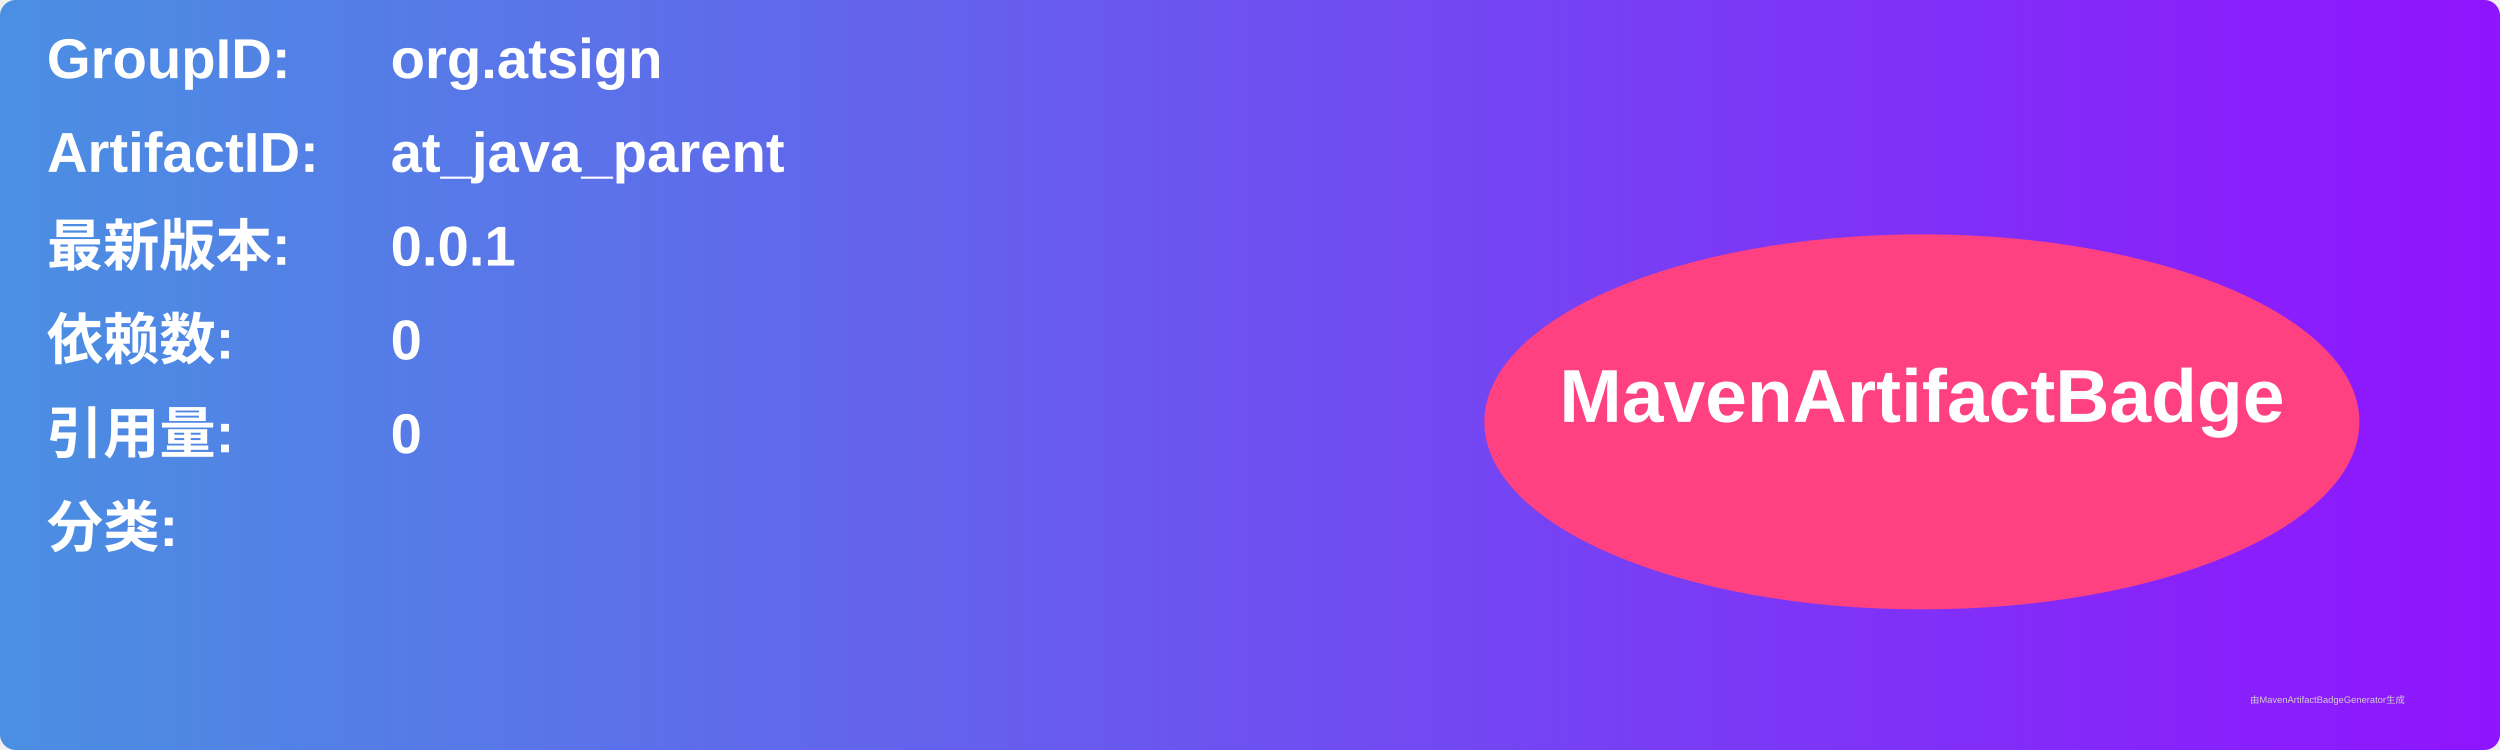
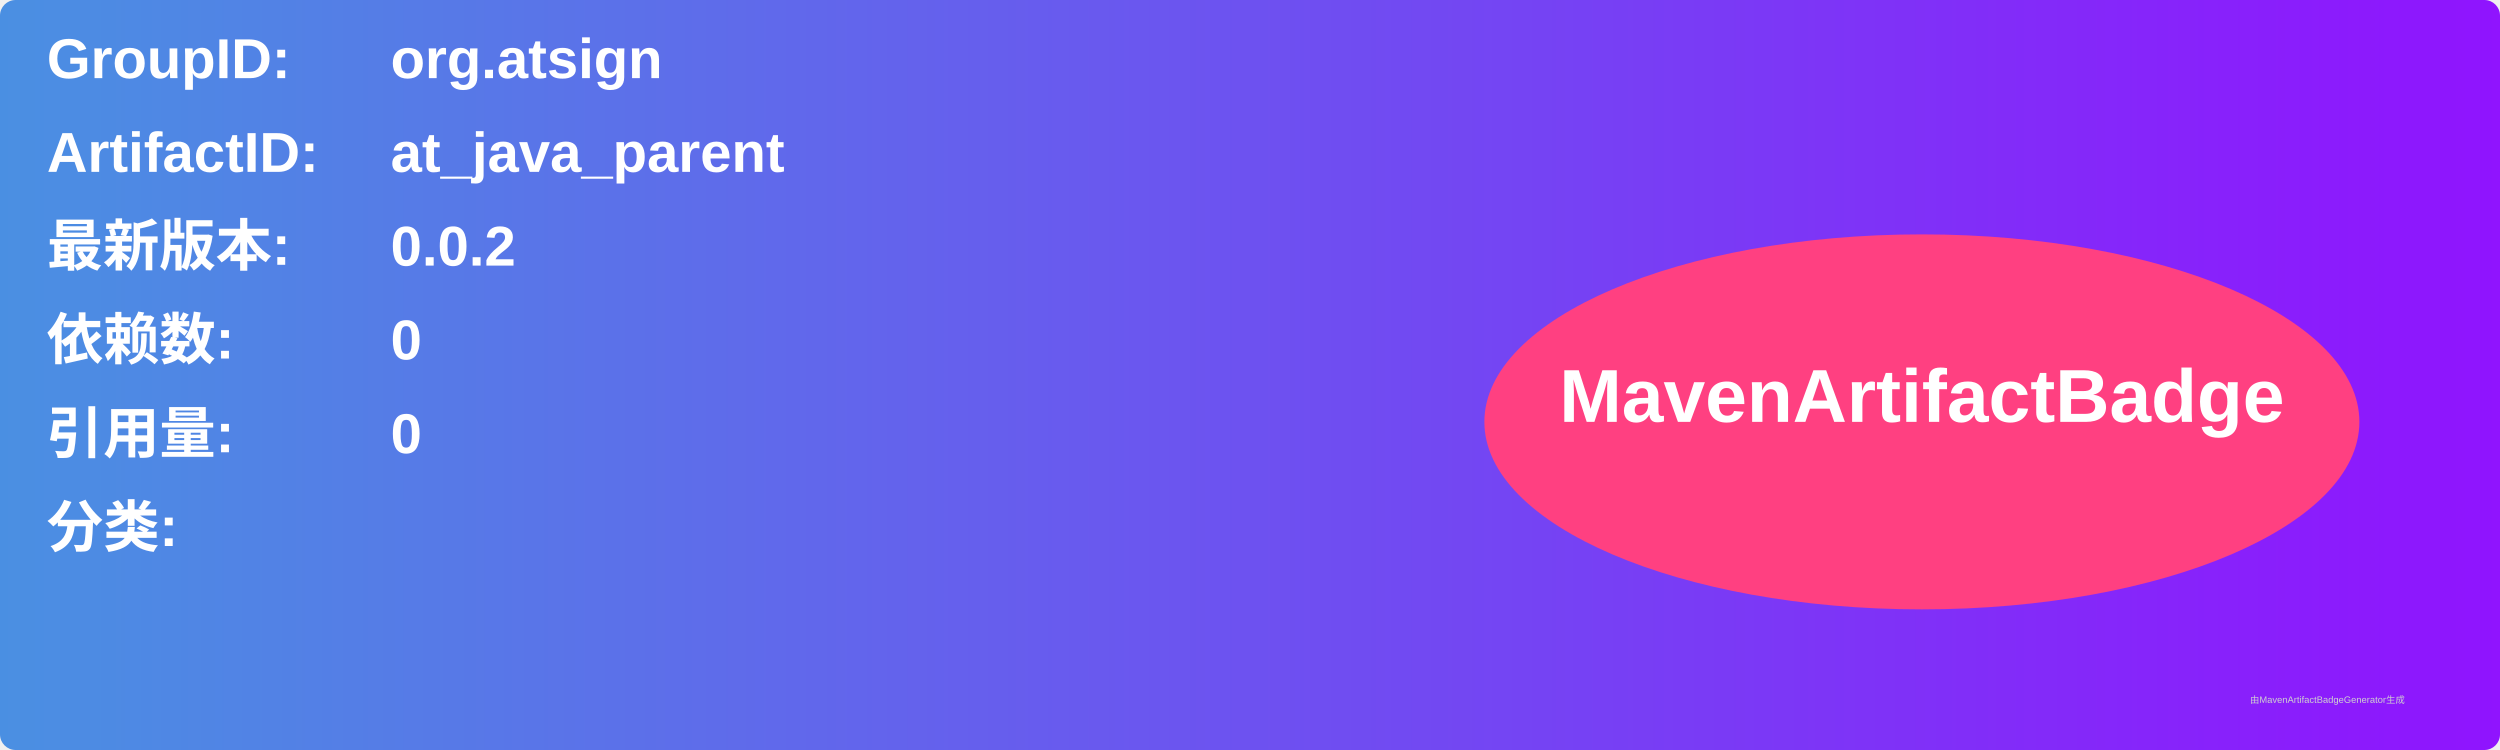
<svg xmlns="http://www.w3.org/2000/svg" width="800" height="240" viewBox="0 0 800 240">
  <linearGradient id="grad" x1="0%" y1="0%" x2="100%" y2="0%">
    <stop offset="0%" stop-color="#4a90e2" />
    <stop offset="100%" stop-color="#9013fe" />
  </linearGradient>
  <rect width="100%" height="100%" rx="5" ry="5" fill="url(#grad)" />
  <g transform="translate(15, 15)">
    <text x="0" y="10" font-family="Arial" font-size="18" fill="white" font-weight="bold" width="260">GroupID:</text>
    <text x="110" y="10" font-family="Arial" font-size="18" fill="white" font-weight="bold" width="460">org.atsign</text>
    <text x="0" y="40" font-family="Arial" font-size="18" fill="white" font-weight="bold" width="260">ArtifactID:</text>
    <text x="110" y="40" font-family="Arial" font-size="18" fill="white" font-weight="bold" width="460">at_java_parent</text>
    <text x="0" y="70" font-family="Arial" font-size="18" fill="white" font-weight="bold">最新版本:</text>
    <text x="110" y="70" font-family="Arial" font-size="18" fill="white" font-weight="bold">
-       <tspan font-weight="bold">0.0.1</tspan>
+       <tspan font-weight="bold">0.0.2</tspan>
    </text>
    <text x="0" y="100" font-family="Arial" font-size="18" fill="white" font-weight="bold">依赖数: </text>
    <text x="110" y="100" font-family="Arial" font-size="18" fill="white">
      <tspan font-weight="bold">0</tspan>
    </text>
    <text x="0" y="130" font-family="Arial" font-size="18" fill="white" font-weight="bold">引用量: </text>
    <text x="110" y="130" font-family="Arial" font-size="18" fill="white">
      <tspan font-weight="bold">0</tspan>
    </text>
    <text x="0" y="160" font-family="Arial" font-size="18" fill="white" font-weight="bold">分类:</text>
    <text x="10" y="190" font-family="Arial" font-size="10" fill="white">
      <tspan font-weight="bold" />
    </text>
    <ellipse cx="600" cy="120" rx="140" ry="60" fill="#ff4081" />
    <text x="600" y="120" text-anchor="middle" font-family="Arial" font-size="24" fill="white" font-weight="bold">MavenArtifactBadge</text>
  </g>
  <text x="720" y="225" font-family="Arial" font-size="3" fill="#d0d0d0">由MavenArtifactBadgeGenerator生成</text>
</svg>
